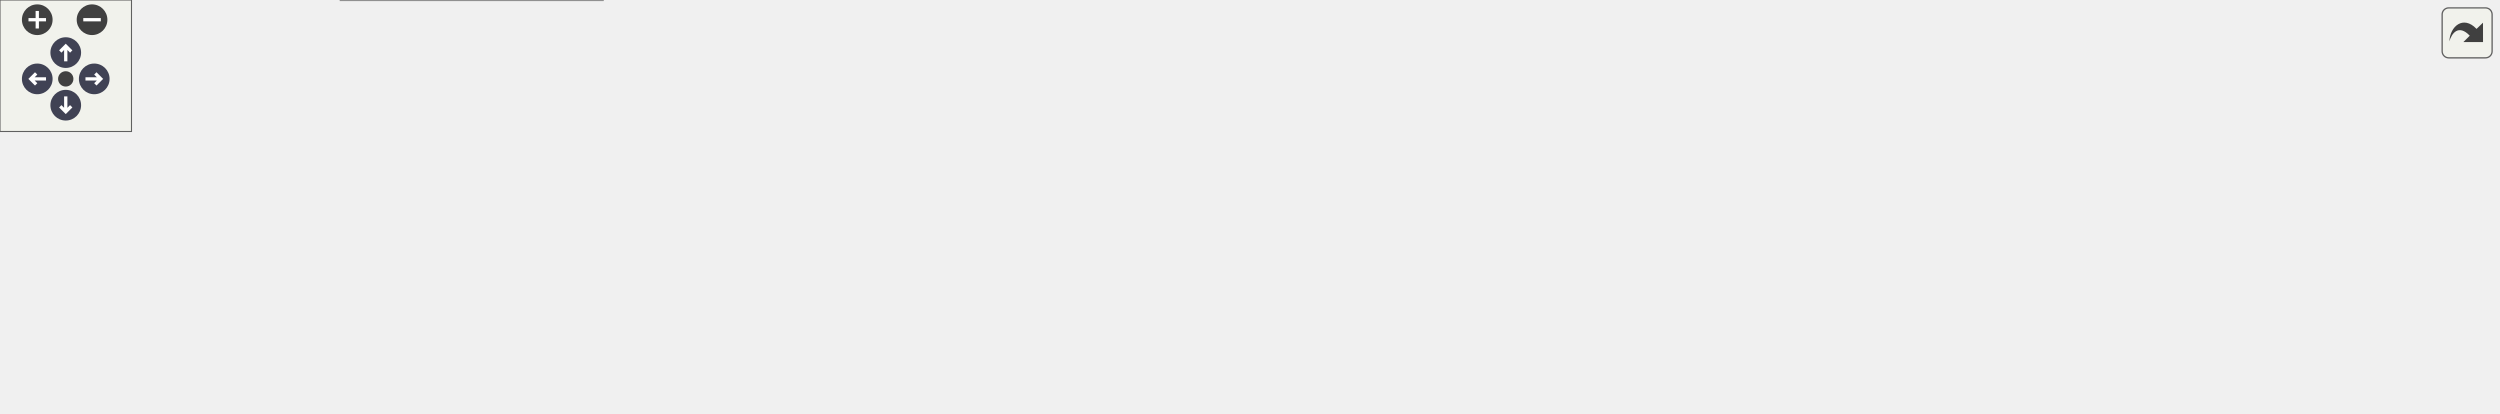
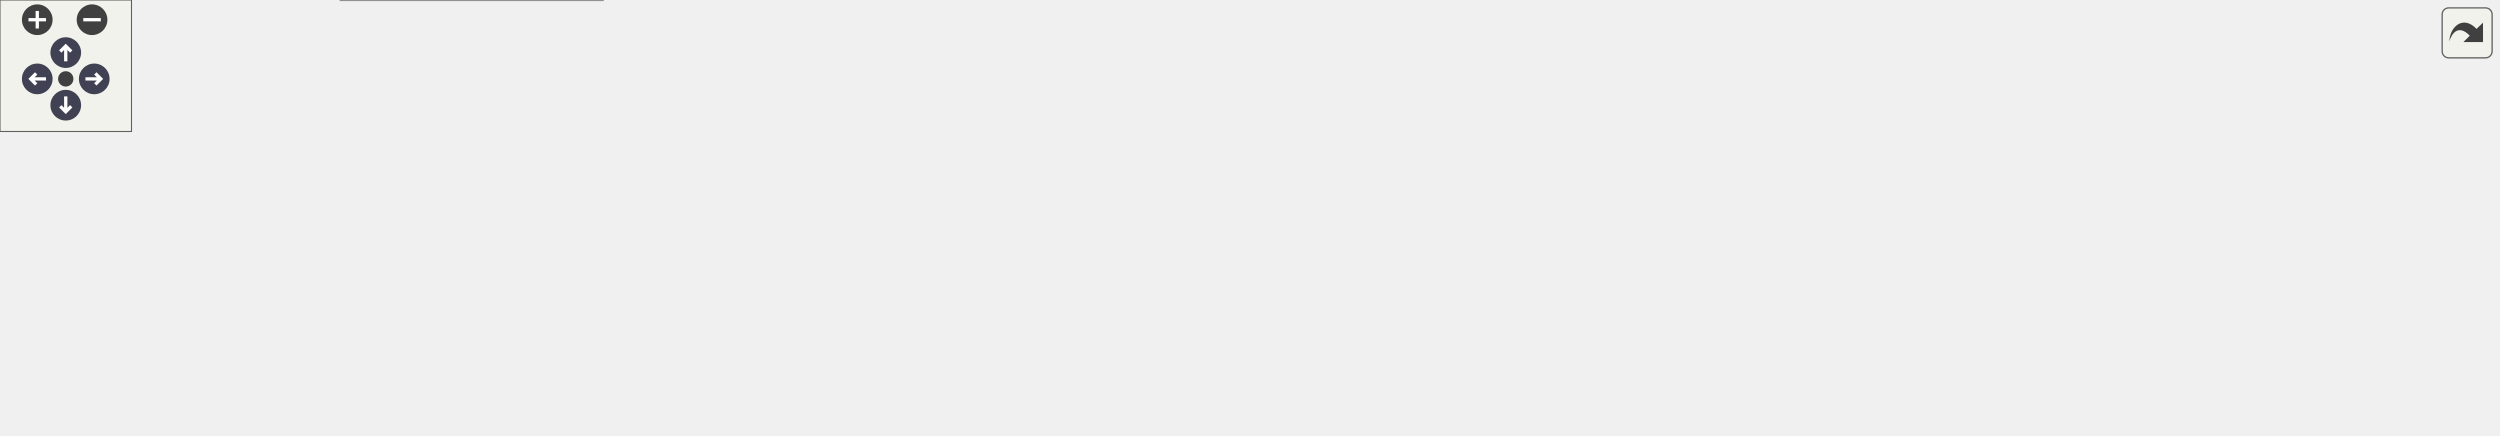
<svg xmlns="http://www.w3.org/2000/svg" xmlns:xlink="http://www.w3.org/1999/xlink" id="main" version="1.1" xml:space="preserve">
  <style type="text/css">
.node, .edge {opacity: 0.7;}
.node.selected, .edge.selected {opacity: 1;}
.edge:hover path { stroke: red; }
.edge:hover polygon { stroke: red; fill: red; }
</style>
  <defs>
    <circle id="rim" cx="0" cy="0" r="7" />
    <circle id="rim2" cx="0" cy="0" r="3.5" />
    <g id="zoomPlus">
      <use xlink:href="#rim" fill="#404040">
        <set attributeName="fill" to="#808080" begin="zoomplus.mouseover" end="zoomplus.mouseout" />
      </use>
      <path d="M-4,0h8M0,-4v8" fill="none" stroke="white" stroke-width="1.5" pointer-events="none" />
    </g>
    <g id="zoomMin">
      <use xlink:href="#rim" fill="#404040">
        <set attributeName="fill" to="#808080" begin="zoomminus.mouseover" end="zoomminus.mouseout" />
      </use>
      <path d="M-4,0h8" fill="none" stroke="white" stroke-width="1.5" pointer-events="none" />
    </g>
    <g id="arrowUp" transform="translate(30 24)">
      <use xlink:href="#rim" />
      <path pointer-events="none" fill="none" stroke="white" stroke-width="1.5" d="M0,-3.0v7 M-2.5,-0.5L0,-3.0L2.5,-0.5" />
    </g>
    <g id="arrowRight" transform="rotate(90) translate(36 -43)">
      <use xlink:href="#rim" />
      <path pointer-events="none" fill="none" stroke="white" stroke-width="1.5" d="M0,-3.0v7 M-2.5,-0.5L0,-3.0L2.5,-0.5" />
    </g>
    <g id="arrowDown" transform="rotate(180) translate(-30 -48)">
      <use xlink:href="#rim" />
      <path pointer-events="none" fill="none" stroke="white" stroke-width="1.5" d="M0,-3.0v7 M-2.5,-0.5L0,-3.0L2.5,-0.5" />
    </g>
    <g id="arrowLeft" transform="rotate(270) translate(-36 17)">
      <use xlink:href="#rim" />
      <path pointer-events="none" fill="none" stroke="white" stroke-width="1.5" d="M0,-3.0v7 M-2.5,-0.5L0,-3.0L2.5,-0.5" />
    </g>
    <g id="resetDef">
      <use xlink:href="#rim2" fill="#404040">
        <set attributeName="fill" to="#808080" begin="reset.mouseover" end="reset.mouseout" />
      </use>
    </g>
  </defs>
  <svg id="graph" class="graph">
    <g id="viewport">
      <g id="Node000001" class="node">
        <g id="a_Node000001">
          <a xlink:title=" ">
-             <polygon fill="#999999" stroke="#666666" points="1139.75,-93 1039,-93 1039,-64 1139.75,-64 1139.75,-93" />
-             <text xml:space="preserve" text-anchor="start" x="1047" y="-79.5" font-family="Helvetica,sans-Serif" font-size="10.00">Core::DataExporter</text>
-             <text xml:space="preserve" text-anchor="middle" x="1089.38" y="-69" font-family="Helvetica,sans-Serif" font-size="10.00">::append_matrix</text>
+             <polygon fill="#999999" stroke="#666666" points="1139.75,-91 1039,-91 1039,-62 1139.75,-62 1139.75,-91" />
+             <text xml:space="preserve" text-anchor="start" x="1047" y="-77.5" font-family="Helvetica,sans-Serif" font-size="10.00">Core::DataExporter</text>
+             <text xml:space="preserve" text-anchor="middle" x="1089.38" y="-67" font-family="Helvetica,sans-Serif" font-size="10.00">::append_matrix</text>
          </a>
        </g>
      </g>
      <g id="Node000002" class="node">
        <g id="a_Node000002">
-           <a xlink:href="classCore_1_1MainExporter.html#a0e04f097a83ddbab96df6f98cc4d15b6" target="_top" xlink:title="Updates fields with the current simulation state.">
-             <polygon fill="white" stroke="#666666" points="994.75,-117 893.25,-117 893.25,-88 994.75,-88 994.75,-117" />
-             <text xml:space="preserve" text-anchor="start" x="901.25" y="-103.5" font-family="Helvetica,sans-Serif" font-size="10.00">Core::MainExporter</text>
-             <text xml:space="preserve" text-anchor="middle" x="944" y="-93" font-family="Helvetica,sans-Serif" font-size="10.00">::update_fields</text>
+           <a xlink:href="classCore_1_1MainExporter.html#a254d405eb56c60864f2d1614b93927e5" target="_top" xlink:title="Updates fields with the current simulation state.">
+             <polygon fill="white" stroke="#666666" points="994.75,-138 893.25,-138 893.25,-109 994.75,-109 994.75,-138" />
+             <text xml:space="preserve" text-anchor="start" x="901.25" y="-124.5" font-family="Helvetica,sans-Serif" font-size="10.00">Core::MainExporter</text>
+             <text xml:space="preserve" text-anchor="middle" x="944" y="-114" font-family="Helvetica,sans-Serif" font-size="10.00">::update_fields</text>
          </a>
        </g>
      </g>
      <g id="edge1_Node000001_Node000002" class="edge">
        <g id="a_edge1_Node000001_Node000002">
          <a xlink:title=" ">
-             <path fill="none" stroke="#63b8ff" d="M1027.54,-88.68C1016.74,-90.49 1005.6,-92.36 995.14,-94.11" />
-             <polygon fill="#63b8ff" stroke="#63b8ff" points="1027.85,-92.18 1037.14,-87.08 1026.7,-85.28 1027.85,-92.18" />
+             <path fill="none" stroke="#63b8ff" d="M1032.16,-94.93C1018.37,-99.45 1003.78,-104.23 990.56,-108.56" />
+             <polygon fill="#63b8ff" stroke="#63b8ff" points="1033.16,-98.28 1041.57,-91.84 1030.98,-91.63 1033.16,-98.28" />
          </a>
        </g>
      </g>
      <g id="Node000003" class="node">
        <g id="a_Node000003">
          <a xlink:href="classCore_1_1PartialExporter.html#a450fb0c92efa4ee81b4083fc01f5e665" target="_top" xlink:title="Writes the number of particles in each compartment.">
-             <polygon fill="white" stroke="#666666" points="1003,-70 885,-70 885,-41 1003,-41 1003,-70" />
-             <text xml:space="preserve" text-anchor="start" x="893" y="-56.5" font-family="Helvetica,sans-Serif" font-size="10.00">Core::PartialExporter</text>
-             <text xml:space="preserve" text-anchor="middle" x="944" y="-46" font-family="Helvetica,sans-Serif" font-size="10.00">::write_number_particle</text>
+             <polygon fill="white" stroke="#666666" points="1003,-91 885,-91 885,-62 1003,-62 1003,-91" />
+             <text xml:space="preserve" text-anchor="start" x="893" y="-77.5" font-family="Helvetica,sans-Serif" font-size="10.00">Core::PartialExporter</text>
+             <text xml:space="preserve" text-anchor="middle" x="944" y="-67" font-family="Helvetica,sans-Serif" font-size="10.00">::write_number_particle</text>
          </a>
        </g>
      </g>
      <g id="edge2_Node000001_Node000003" class="edge">
        <g id="a_edge2_Node000001_Node000003">
          <a xlink:title=" ">
-             <path fill="none" stroke="#63b8ff" d="M1027.38,-68.72C1019.31,-67.42 1011.05,-66.1 1003.03,-64.81" />
-             <polygon fill="#63b8ff" stroke="#63b8ff" points="1026.71,-72.15 1037.14,-70.28 1027.82,-65.24 1026.71,-72.15" />
+             <path fill="none" stroke="#63b8ff" d="M1027.38,-76.5C1019.31,-76.5 1011.05,-76.5 1003.03,-76.5" />
+             <polygon fill="#63b8ff" stroke="#63b8ff" points="1027.12,-80 1037.12,-76.5 1027.12,-73 1027.12,-80" />
+           </a>
+         </g>
+       </g>
+       <g id="Node000013" class="node">
+         <g id="a_Node000013">
+           <a xlink:href="classCore_1_1PartialExporter.html#ad8a5d2f9287f5f077e362d4b073c8082" target="_top" xlink:title="Writes tally.">
+             <polygon fill="white" stroke="#666666" points="998.5,-44 889.5,-44 889.5,-15 998.5,-15 998.5,-44" />
+             <text xml:space="preserve" text-anchor="start" x="897.5" y="-30.5" font-family="Helvetica,sans-Serif" font-size="10.00">Core::PartialExporter</text>
+             <text xml:space="preserve" text-anchor="middle" x="944" y="-20" font-family="Helvetica,sans-Serif" font-size="10.00">::write_tally</text>
+           </a>
+         </g>
+       </g>
+       <g id="edge16_Node000001_Node000013" class="edge">
+         <g id="a_edge16_Node000001_Node000013">
+           <a xlink:title=" ">
+             <path fill="none" stroke="#63b8ff" d="M1032.16,-58.07C1018.37,-53.55 1003.78,-48.77 990.56,-44.44" />
+             <polygon fill="#63b8ff" stroke="#63b8ff" points="1030.98,-61.37 1041.57,-61.16 1033.16,-54.72 1030.98,-61.37" />
          </a>
        </g>
      </g>
      <g id="Node000004" class="node">
        <g id="a_Node000004">
          <a xlink:href="namespaceCore.html#afbce0beea293a7ccfdfc34a85b5e5e77" target="_top" xlink:title=" ">
            <polygon fill="white" stroke="#666666" points="829.88,-91 741.88,-91 741.88,-62 829.88,-62 829.88,-91" />
            <text xml:space="preserve" text-anchor="start" x="749.88" y="-77.5" font-family="Helvetica,sans-Serif" font-size="10.00">Core::init_partial</text>
            <text xml:space="preserve" text-anchor="middle" x="785.88" y="-67" font-family="Helvetica,sans-Serif" font-size="10.00">_exporter</text>
          </a>
        </g>
      </g>
      <g id="edge3_Node000003_Node000004" class="edge">
        <g id="a_edge3_Node000003_Node000004">
          <a xlink:title=" ">
-             <path fill="none" stroke="#63b8ff" d="M873.61,-64.83C858.75,-66.83 843.46,-68.89 829.93,-70.71" />
-             <polygon fill="#63b8ff" stroke="#63b8ff" points="873.92,-68.32 883.36,-63.52 872.99,-61.39 873.92,-68.32" />
+             <path fill="none" stroke="#63b8ff" d="M873.61,-76.5C858.75,-76.5 843.46,-76.5 829.93,-76.5" />
+             <polygon fill="#63b8ff" stroke="#63b8ff" points="873.35,-80 883.35,-76.5 873.35,-73 873.35,-80" />
          </a>
        </g>
      </g>
      <g id="Node000012" class="node">
        <g id="a_Node000012">
          <a xlink:href="classExportHandler.html#ad66ddd83a4245acb73446a86f3fcde6a" target="_top" xlink:title="Handles periodic export of simulation data.">
-             <polygon fill="white" stroke="#666666" points="849,-43.75 722.75,-43.75 722.75,-25.25 849,-25.25 849,-43.75" />
-             <text xml:space="preserve" text-anchor="middle" x="785.88" y="-30.25" font-family="Helvetica,sans-Serif" font-size="10.00">ExportHandler::operator()</text>
+             <polygon fill="white" stroke="#666666" points="849,-41.75 722.75,-41.75 722.75,-23.25 849,-23.25 849,-41.75" />
+             <text xml:space="preserve" text-anchor="middle" x="785.88" y="-28.25" font-family="Helvetica,sans-Serif" font-size="10.00">ExportHandler::operator()</text>
          </a>
        </g>
      </g>
      <g id="edge15_Node000003_Node000012" class="edge">
        <g id="a_edge15_Node000003_Node000012">
          <a xlink:title=" ">
-             <path fill="none" stroke="#63b8ff" d="M873.54,-46.16C865.45,-45.07 857.23,-43.96 849.25,-42.89" />
-             <polygon fill="#63b8ff" stroke="#63b8ff" points="872.99,-49.61 883.36,-47.48 873.92,-42.68 872.99,-49.61" />
+             <path fill="none" stroke="#63b8ff" d="M879.24,-58.53C859.32,-52.92 838.12,-46.94 821.05,-42.13" />
+             <polygon fill="#63b8ff" stroke="#63b8ff" points="878.11,-61.85 888.69,-61.19 880.01,-55.11 878.11,-61.85" />
          </a>
        </g>
      </g>
      <g id="Node000005" class="node">
        <g id="a_Node000005">
          <a xlink:href="namespaceCore.html#ab6528e76111960864b7e4741327b3049" target="_top" xlink:title="Start simulation.">
            <polygon fill="white" stroke="#666666" points="686.75,-85.75 623.5,-85.75 623.5,-67.25 686.75,-67.25 686.75,-85.75" />
            <text xml:space="preserve" text-anchor="middle" x="655.12" y="-72.25" font-family="Helvetica,sans-Serif" font-size="10.00">Core::exec</text>
          </a>
        </g>
      </g>
      <g id="edge4_Node000004_Node000005" class="edge">
        <g id="a_edge4_Node000004_Node000005">
          <a xlink:title=" ">
            <path fill="none" stroke="#63b8ff" d="M730.54,-76.5C715.75,-76.5 700.25,-76.5 687.24,-76.5" />
            <polygon fill="#63b8ff" stroke="#63b8ff" points="730.13,-80 740.13,-76.5 730.13,-73 730.13,-80" />
          </a>
        </g>
      </g>
      <g id="Node000006" class="node">
        <g id="a_Node000006">
          <a xlink:href="structApi_1_1SimulationInstance.html#a3f04372728be84263fb69f5773ca5bd5" target="_top" xlink:title="Execute the simulation.">
            <polygon fill="white" stroke="#666666" points="430.5,-128 311,-128 311,-99 430.5,-99 430.5,-128" />
            <text xml:space="preserve" text-anchor="start" x="319" y="-114.5" font-family="Helvetica,sans-Serif" font-size="10.00">Api::SimulationInstance</text>
            <text xml:space="preserve" text-anchor="middle" x="370.75" y="-104" font-family="Helvetica,sans-Serif" font-size="10.00">::exec</text>
          </a>
        </g>
      </g>
      <g id="edge5_Node000005_Node000006" class="edge">
        <g id="a_edge5_Node000005_Node000006">
          <a xlink:title=" ">
            <path fill="none" stroke="#63b8ff" d="M612.35,-88.99C604.17,-91.09 595.61,-93.06 587.5,-94.5 534.93,-103.84 474.3,-108.67 430.72,-111.11" />
            <polygon fill="#63b8ff" stroke="#63b8ff" points="612.99,-92.44 621.74,-86.46 611.17,-85.68 612.99,-92.44" />
          </a>
        </g>
      </g>
      <g id="Node000008" class="node">
        <g id="a_Node000008">
          <a xlink:href="namespaceCore.html#a23e6f3d22fc51ef9decabb2c220b27c4" target="_top" xlink:title=" ">
            <polygon fill="white" stroke="#666666" points="587.5,-85.75 466.5,-85.75 466.5,-67.25 587.5,-67.25 587.5,-85.75" />
            <text xml:space="preserve" text-anchor="middle" x="527" y="-72.25" font-family="Helvetica,sans-Serif" font-size="10.00">Core::exporter_filename</text>
          </a>
        </g>
      </g>
      <g id="edge7_Node000005_Node000008" class="edge">
        <g id="a_edge7_Node000005_Node000008">
          <a xlink:title=" ">
            <path fill="none" stroke="#63b8ff" d="M611.96,-70.09C604.23,-69.83 596.02,-69.72 587.88,-69.76" />
            <polygon fill="#63b8ff" stroke="#63b8ff" points="611.61,-73.58 621.76,-70.53 611.93,-66.59 611.61,-73.58" />
          </a>
        </g>
      </g>
      <g id="Node000009" class="node">
        <g id="a_Node000009">
          <a xlink:href="namespaceCore.html#a877563df5a407318a381e12311022377" target="_top" xlink:title=" ">
            <polygon fill="white" stroke="#666666" points="557.5,-48.75 496.5,-48.75 496.5,-30.25 557.5,-30.25 557.5,-48.75" />
            <text xml:space="preserve" text-anchor="middle" x="527" y="-35.25" font-family="Helvetica,sans-Serif" font-size="10.00">Core::load</text>
          </a>
        </g>
      </g>
      <g id="edge9_Node000005_Node000009" class="edge">
        <g id="a_edge9_Node000005_Node000009">
          <a xlink:title=" ">
            <path fill="none" stroke="#63b8ff" d="M612.25,-64.22C594.38,-58.97 573.94,-52.98 557.67,-48.2" />
            <polygon fill="#63b8ff" stroke="#63b8ff" points="611.24,-67.57 621.82,-67.02 613.21,-60.85 611.24,-67.57" />
          </a>
        </g>
      </g>
      <g id="Node000007" class="node">
        <g id="a_Node000007">
          <a xlink:href="structApi_1_1SimulationInstance.html#afee07db8a6b57fe7982900ecaa943cc0" target="_top" xlink:title="Default constructor.">
            <polygon fill="white" stroke="#666666" points="119.5,-90 0,-90 0,-61 119.5,-61 119.5,-90" />
            <text xml:space="preserve" text-anchor="start" x="8" y="-76.5" font-family="Helvetica,sans-Serif" font-size="10.00">Api::SimulationInstance</text>
            <text xml:space="preserve" text-anchor="middle" x="59.75" y="-66" font-family="Helvetica,sans-Serif" font-size="10.00">::SimulationInstance</text>
          </a>
        </g>
      </g>
      <g id="edge6_Node000006_Node000007" class="edge">
        <g id="a_edge6_Node000006_Node000007">
          <a xlink:title=" ">
            <path fill="none" stroke="#63b8ff" d="M299.28,-104.83C245.03,-98.16 170.91,-89.05 119.76,-82.76" />
            <polygon fill="#63b8ff" stroke="#63b8ff" points="298.68,-108.29 309.04,-106.03 299.54,-101.34 298.68,-108.29" />
          </a>
        </g>
      </g>
      <g id="edge8_Node000008_Node000005" class="edge">
        <g id="a_edge8_Node000008_Node000005">
          <a xlink:title=" ">
            <path fill="none" stroke="#63b8ff" d="M599.36,-83.2C607.73,-83.09 615.9,-82.83 623.27,-82.4" />
            <polygon fill="#63b8ff" stroke="#63b8ff" points="599.38,-79.7 589.39,-83.24 599.4,-86.7 599.38,-79.7" />
          </a>
        </g>
      </g>
      <g id="Node000010" class="node">
        <g id="a_Node000010">
          <a xlink:href="structApi_1_1SimulationInstance.html#ad2abfa76ac4128d44b7c0c895f78b77b" target="_top" xlink:title="Load ad apply the simulation configuration and prepare for execution based on file.">
            <polygon fill="white" stroke="#666666" points="430.5,-54 311,-54 311,-25 430.5,-25 430.5,-54" />
            <text xml:space="preserve" text-anchor="start" x="319" y="-40.5" font-family="Helvetica,sans-Serif" font-size="10.00">Api::SimulationInstance</text>
            <text xml:space="preserve" text-anchor="middle" x="370.75" y="-30" font-family="Helvetica,sans-Serif" font-size="10.00">::apply_load</text>
          </a>
        </g>
      </g>
      <g id="edge10_Node000009_Node000010" class="edge">
        <g id="a_edge10_Node000009_Node000010">
          <a xlink:title=" ">
            <path fill="none" stroke="#63b8ff" d="M484.76,-39.5C468.2,-39.5 448.79,-39.5 430.78,-39.5" />
            <polygon fill="#63b8ff" stroke="#63b8ff" points="484.75,-43 494.75,-39.5 484.75,-36 484.75,-43" />
          </a>
        </g>
      </g>
      <g id="edge14_Node000010_Node000007" class="edge">
        <g id="a_edge14_Node000010_Node000007">
          <a xlink:title=" ">
-             <path fill="none" stroke="#63b8ff" d="M299.56,-52.81C291.29,-54.17 282.97,-55.43 275,-56.5 222.63,-63.51 162.69,-68.57 119.56,-71.7" />
-             <polygon fill="#63b8ff" stroke="#63b8ff" points="299.97,-56.29 309.25,-51.18 298.81,-49.39 299.97,-56.29" />
+             <path fill="none" stroke="#63b8ff" d="M299.53,-51.95C291.28,-53.24 282.96,-54.46 275,-55.5 222.77,-62.34 163.08,-67.71 119.99,-71.16" />
+             <polygon fill="#63b8ff" stroke="#63b8ff" points="299.9,-55.44 309.22,-50.4 298.79,-48.53 299.9,-55.44" />
          </a>
        </g>
      </g>
      <g id="Node000011" class="node">
        <g id="a_Node000011">
          <a xlink:href="structApi_1_1SimulationInstance.html#a3398ddd22faa3ceb16b454c51faeced0" target="_top" xlink:title="Apply the simulation configuration and prepare for execution.">
            <polygon fill="white" stroke="#666666" points="275,-29 155.5,-29 155.5,0 275,0 275,-29" />
            <text xml:space="preserve" text-anchor="start" x="163.5" y="-15.5" font-family="Helvetica,sans-Serif" font-size="10.00">Api::SimulationInstance</text>
            <text xml:space="preserve" text-anchor="middle" x="215.25" y="-5" font-family="Helvetica,sans-Serif" font-size="10.00">::apply</text>
          </a>
        </g>
      </g>
      <g id="edge11_Node000010_Node000011" class="edge">
        <g id="a_edge11_Node000010_Node000011">
          <a xlink:title=" ">
            <path fill="none" stroke="#63b8ff" d="M299.49,-28.06C291.39,-26.74 283.19,-25.4 275.25,-24.11" />
            <polygon fill="#63b8ff" stroke="#63b8ff" points="298.92,-31.51 309.35,-29.66 300.04,-24.6 298.92,-31.51" />
          </a>
        </g>
      </g>
      <g id="edge13_Node000011_Node000007" class="edge">
        <g id="a_edge13_Node000011_Node000007">
          <a xlink:title=" ">
            <path fill="none" stroke="#63b8ff" d="M166.3,-33.56C144.43,-42.25 118.91,-52.39 98.44,-60.52" />
            <polygon fill="#63b8ff" stroke="#63b8ff" points="167.29,-36.93 175.29,-29.98 164.71,-30.42 167.29,-36.93" />
          </a>
        </g>
      </g>
      <g id="edge12_Node000011_Node000011" class="edge">
        <g id="a_edge12_Node000011_Node000011">
          <a xlink:title=" ">
            <path fill="none" stroke="#63b8ff" d="M241.64,-40.56C237.5,-44.41 228.7,-47 215.25,-47 190.65,-47 181.62,-38.32 188.15,-29.21" />
            <polygon fill="#63b8ff" stroke="#63b8ff" points="245.13,-40.92 242.26,-30.72 238.14,-40.48 245.13,-40.92" />
+           </a>
+         </g>
+       </g>
+       <g id="edge17_Node000013_Node000012" class="edge">
+         <g id="a_edge17_Node000013_Node000012">
+           <a xlink:title=" ">
+             <path fill="none" stroke="#63b8ff" d="M877.9,-30.75C868.43,-30.93 858.71,-31.12 849.3,-31.3" />
+             <polygon fill="#63b8ff" stroke="#63b8ff" points="877.83,-34.25 887.76,-30.56 877.69,-27.25 877.83,-34.25" />
          </a>
        </g>
      </g>
    </g>
  </svg>
  <g id="navigator" transform="translate(0 0)" fill="#404254">
    <rect fill="#f2f5e9" fill-opacity="0.5" stroke="#606060" stroke-width=".5" x="0" y="0" width="60" height="60" />
    <use id="zoomplus" xlink:href="#zoomPlus" x="17" y="9" />
    <use id="zoomminus" xlink:href="#zoomMin" x="42" y="9" />
    <use id="reset" xlink:href="#resetDef" x="30" y="36" />
    <use id="arrowup" xlink:href="#arrowUp" x="0" y="0" />
    <use id="arrowright" xlink:href="#arrowRight" x="0" y="0" />
    <use id="arrowdown" xlink:href="#arrowDown" x="0" y="0" />
    <use id="arrowleft" xlink:href="#arrowLeft" x="0" y="0" />
  </g>
  <svg viewBox="0 0 15 15" width="100%" height="30px" preserveAspectRatio="xMaxYMin meet">
    <g id="arrow_out" transform="scale(0.3 0.3)">
      <a xlink:href="classCore_1_1DataExporter_a0af9b5e13d16339af1918f8e845193f9_icgraph_org.svg" target="_base">
        <rect id="button" ry="5" rx="5" y="6" x="6" height="38" width="38" fill="#f2f5e9" fill-opacity="0.5" stroke="#606060" stroke-width="1.0" />
        <path id="arrow" d="M 11.5,31.437 C 11.94,20.098 22.043,11.323 32.159,21.979 L 37.069,17.246 C 37.069,17.246 37.088,32 37.088,32 L 22.16,31.978 C 22.16,31.978 26.998,27.14 26.998,27.14 C 18.529,18.264 13.292,25.23 11.5,31.437 z" style="fill:#404040;" />
      </a>
    </g>
  </svg>
  <style type="text/css">

[data-mouse-over-selected='false'] { opacity: 0.7; }
[data-mouse-over-selected='true']  { opacity: 1.0; }

</style>
</svg>
